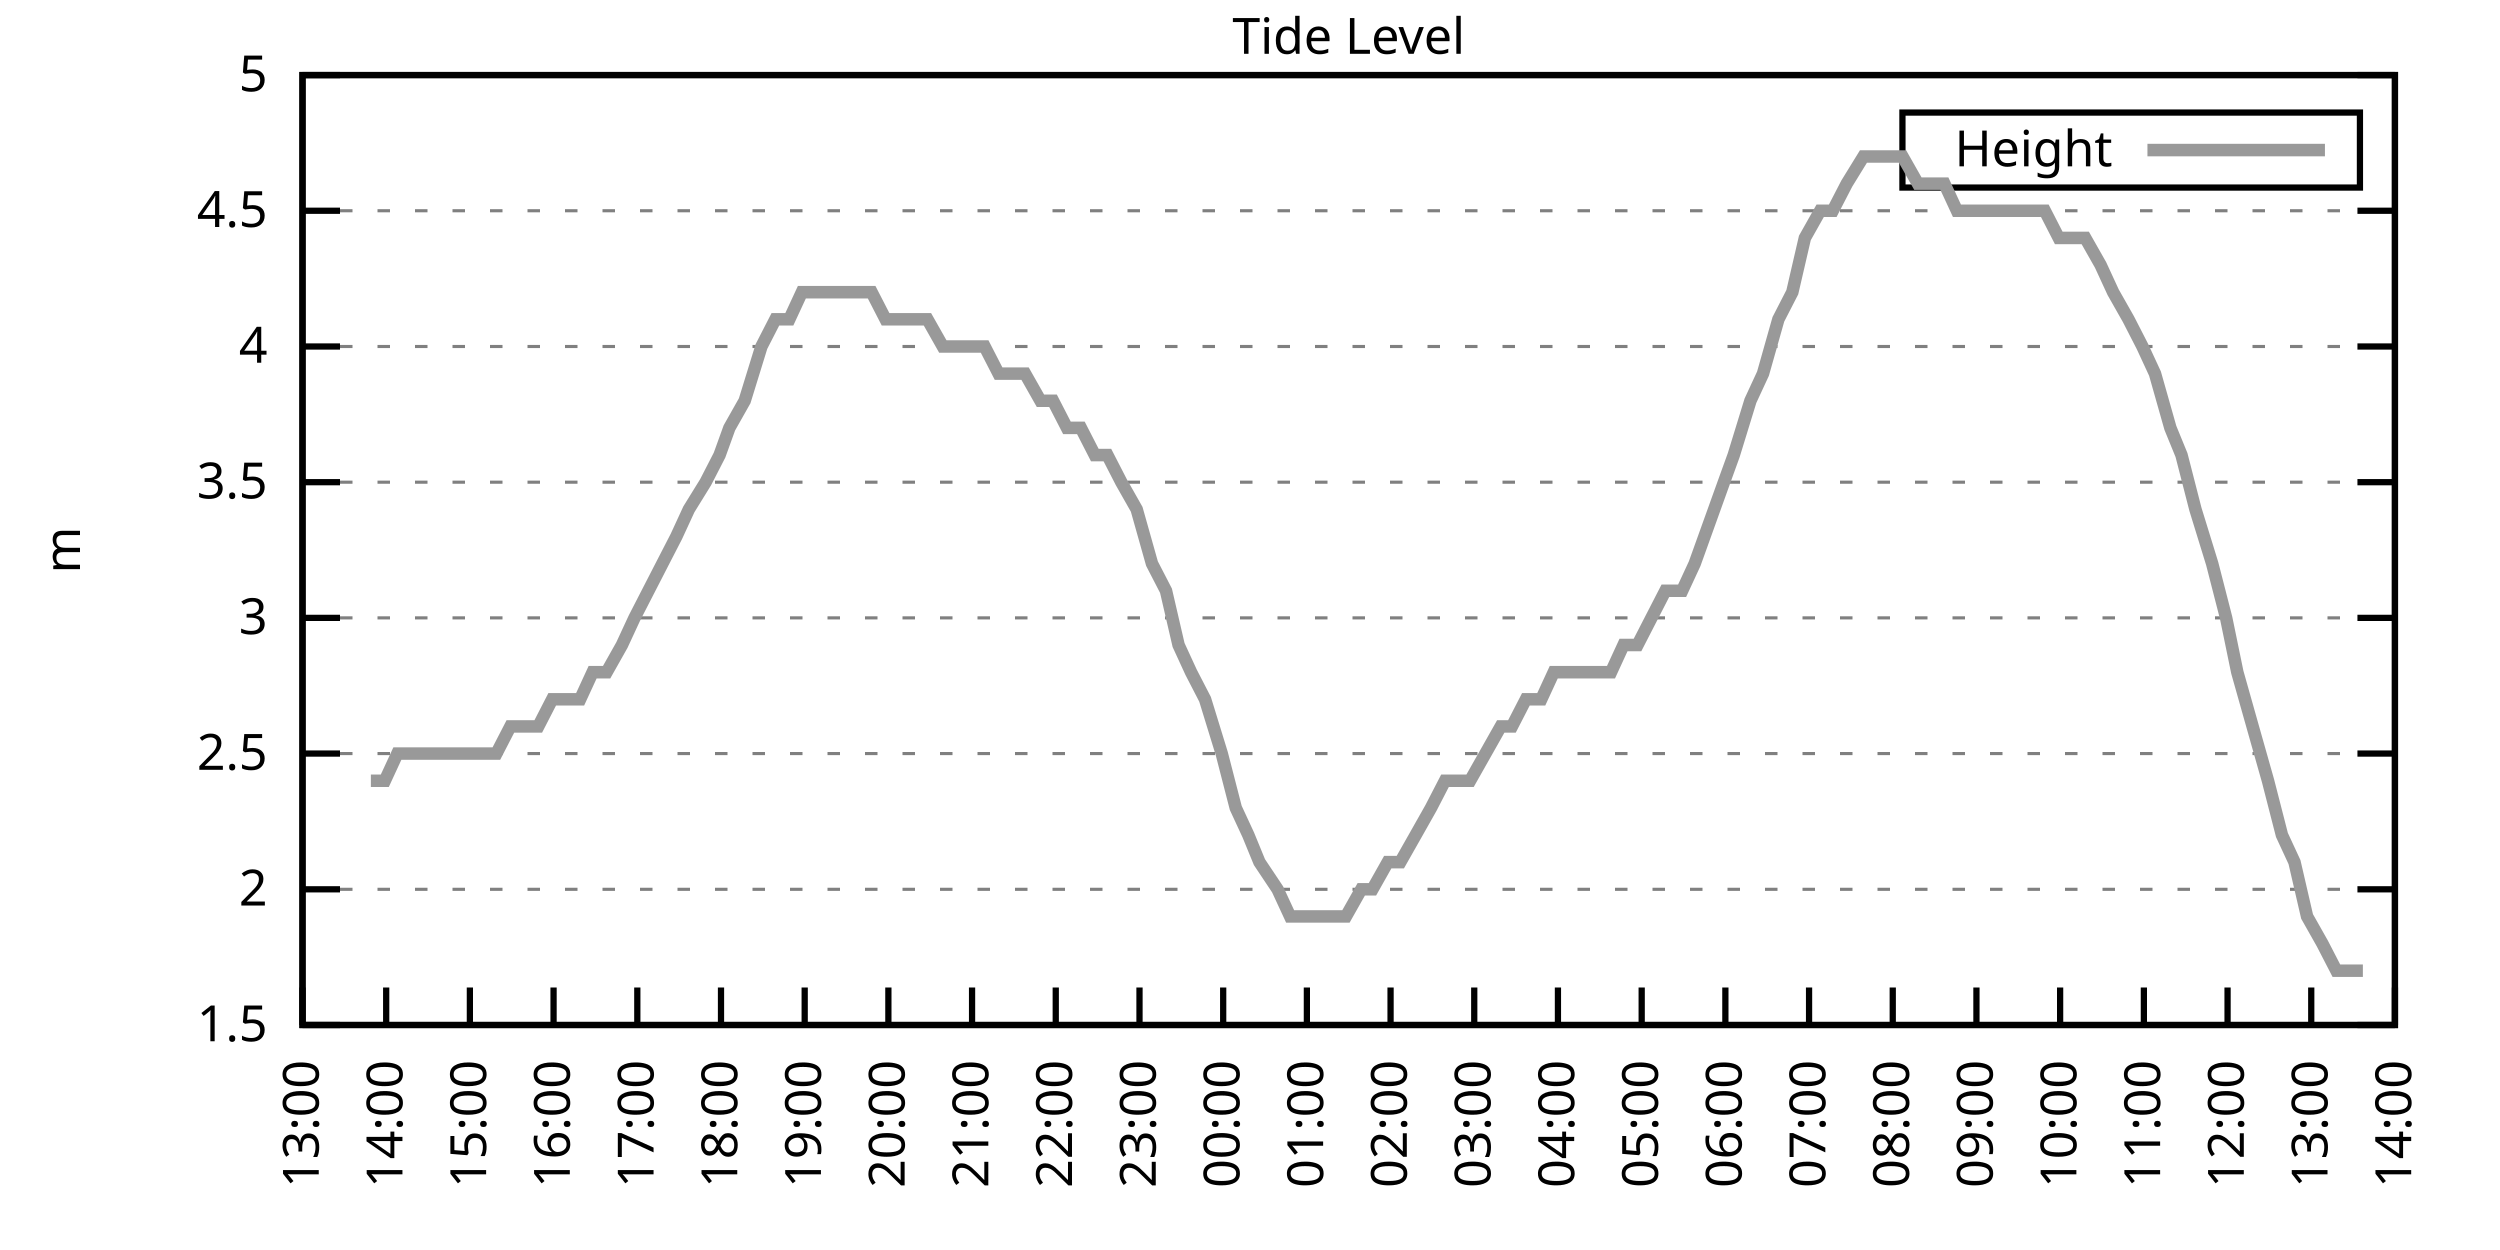
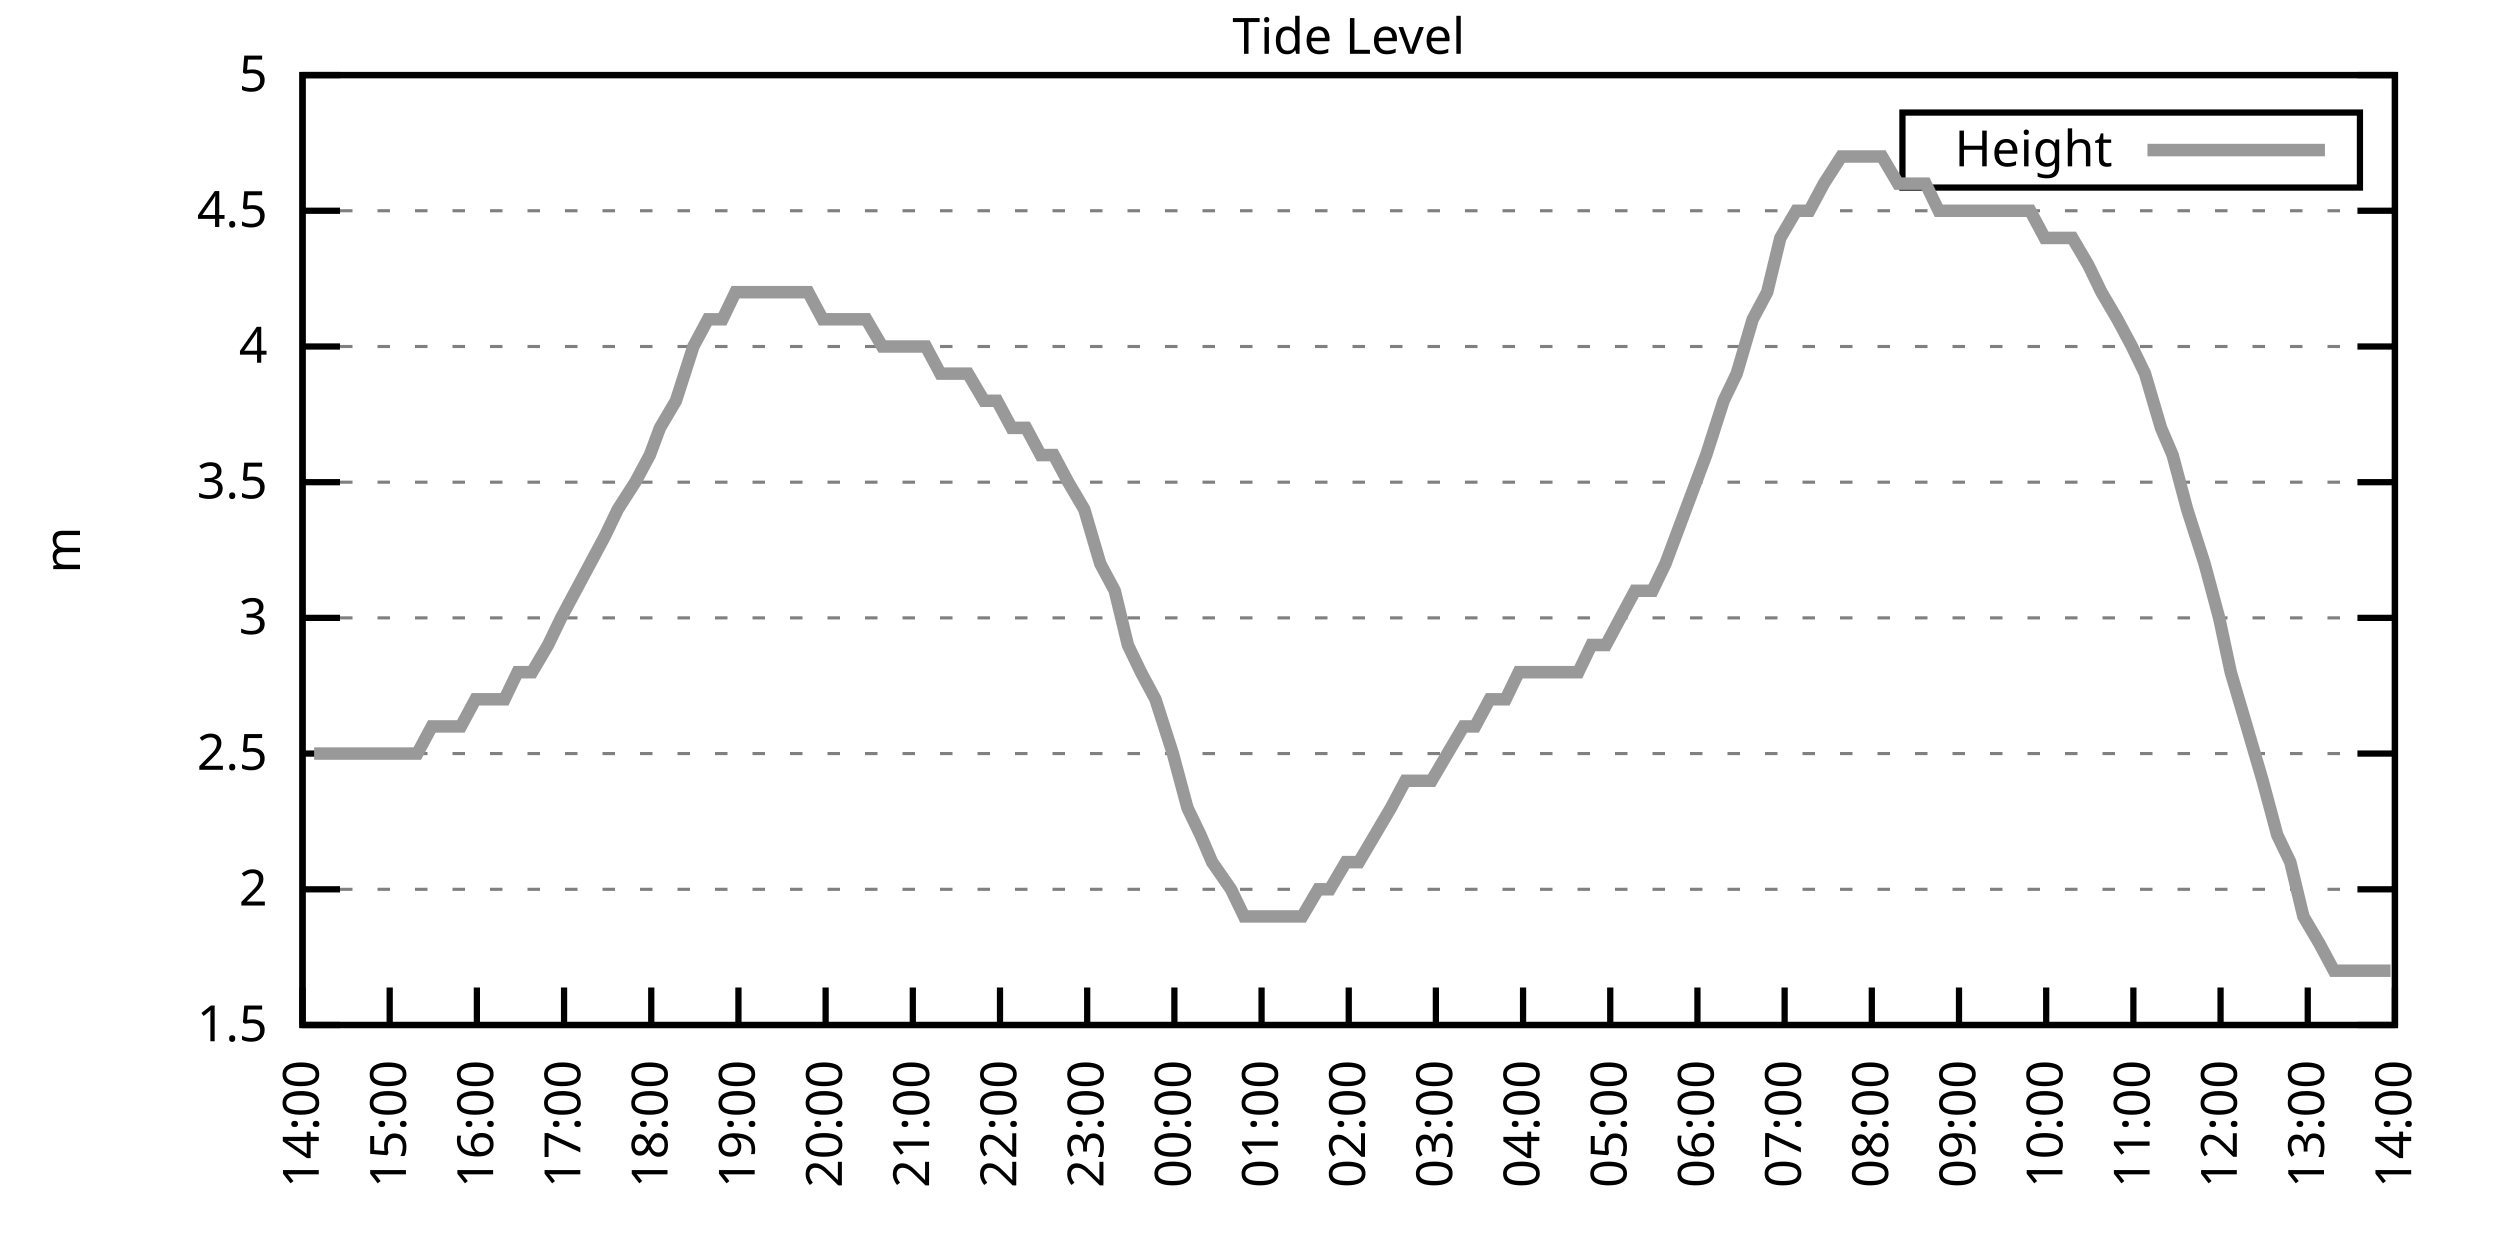
<svg xmlns="http://www.w3.org/2000/svg" xmlns:xlink="http://www.w3.org/1999/xlink" width="400" height="200" viewBox="0 0 400 200">
  <g id="gnuplot_canvas">
    <rect x="0" y="0" width="400" height="200" fill="none" />
    <defs>
      <circle id="gpDot" r="0.5" stroke-width="0.5" stroke="currentColor" />
      <path id="gpPt0" stroke-width="0.333" stroke="currentColor" d="M-1,0 h2 M0,-1 v2" />
      <path id="gpPt1" stroke-width="0.333" stroke="currentColor" d="M-1,-1 L1,1 M1,-1 L-1,1" />
      <path id="gpPt2" stroke-width="0.333" stroke="currentColor" d="M-1,0 L1,0 M0,-1 L0,1 M-1,-1 L1,1 M-1,1 L1,-1" />
      <rect id="gpPt3" stroke-width="0.333" stroke="currentColor" x="-1" y="-1" width="2" height="2" />
      <rect id="gpPt4" stroke-width="0.333" stroke="currentColor" fill="currentColor" x="-1" y="-1" width="2" height="2" />
      <circle id="gpPt5" stroke-width="0.333" stroke="currentColor" cx="0" cy="0" r="1" />
      <use xlink:href="#gpPt5" id="gpPt6" fill="currentColor" stroke="none" />
      <path id="gpPt7" stroke-width="0.333" stroke="currentColor" d="M0,-1.33 L-1.33,0.67 L1.33,0.67 z" />
      <use xlink:href="#gpPt7" id="gpPt8" fill="currentColor" stroke="none" />
      <use xlink:href="#gpPt7" id="gpPt9" stroke="currentColor" transform="rotate(180)" />
      <use xlink:href="#gpPt9" id="gpPt10" fill="currentColor" stroke="none" />
      <use xlink:href="#gpPt3" id="gpPt11" stroke="currentColor" transform="rotate(45)" />
      <use xlink:href="#gpPt11" id="gpPt12" fill="currentColor" stroke="none" />
      <path id="gpPt13" stroke-width="0.333" stroke="currentColor" d="M0,1.330 L1.265,0.411 L0.782,-1.067 L-0.782,-1.076 L-1.265,0.411 z" />
      <use xlink:href="#gpPt13" id="gpPt14" fill="currentColor" stroke="none" />
      <filter id="textbox" filterUnits="objectBoundingBox" x="0" y="0" height="1" width="1">
        <feFlood flood-color="white" flood-opacity="1" result="bgnd" />
        <feComposite in="SourceGraphic" in2="bgnd" operator="atop" />
      </filter>
      <filter id="greybox" filterUnits="objectBoundingBox" x="0" y="0" height="1" width="1">
        <feFlood flood-color="lightgrey" flood-opacity="1" result="grey" />
        <feComposite in="SourceGraphic" in2="grey" operator="atop" />
      </filter>
    </defs>
    <g fill="none" color="white" stroke="currentColor" stroke-width="1.00" stroke-linecap="butt" stroke-linejoin="miter">
</g>
    <g fill="none" color="black" stroke="currentColor" stroke-width="1.00" stroke-linecap="butt" stroke-linejoin="miter">
      <g stroke="none" shape-rendering="crispEdges">
        <polygon fill="rgb(255, 255, 255)" points="48.40,164.00 383.18,164.00 383.18,12.02 48.40,12.02 " />
      </g>
    </g>
    <g fill="none" color="black" stroke="currentColor" stroke-width="1.00" stroke-linecap="butt" stroke-linejoin="miter">
</g>
    <g fill="none" color="black" stroke="black" stroke-width="0.50" stroke-linecap="butt" stroke-linejoin="miter">
</g>
    <g fill="none" color="gray" stroke="currentColor" stroke-width="0.50" stroke-linecap="butt" stroke-linejoin="miter">
      <path stroke="gray" stroke-dasharray="2,4" class="gridline" d="M48.40,164.00 L383.19,164.00  " />
    </g>
    <g fill="none" color="gray" stroke="gray" stroke-width="1.00" stroke-linecap="butt" stroke-linejoin="miter">
</g>
    <g fill="none" color="black" stroke="currentColor" stroke-width="1.00" stroke-linecap="butt" stroke-linejoin="miter">
      <path stroke="black" d="M48.40,164.00 L54.40,164.00 M383.19,164.00 L377.19,164.00  " />
      <g transform="translate(42.80,166.60)" stroke="none" fill="black" font-family="Sans" font-size="8.00" text-anchor="end">
        <text>
          <tspan font-family="Sans"> 1.5</tspan>
        </text>
      </g>
    </g>
    <g fill="none" color="black" stroke="currentColor" stroke-width="1.00" stroke-linecap="butt" stroke-linejoin="miter">
</g>
    <g fill="none" color="black" stroke="black" stroke-width="0.50" stroke-linecap="butt" stroke-linejoin="miter">
</g>
    <g fill="none" color="gray" stroke="currentColor" stroke-width="0.50" stroke-linecap="butt" stroke-linejoin="miter">
      <path stroke="gray" stroke-dasharray="2,4" class="gridline" d="M48.40,142.29 L383.19,142.29  " />
    </g>
    <g fill="none" color="gray" stroke="gray" stroke-width="1.00" stroke-linecap="butt" stroke-linejoin="miter">
</g>
    <g fill="none" color="black" stroke="currentColor" stroke-width="1.00" stroke-linecap="butt" stroke-linejoin="miter">
      <path stroke="black" d="M48.40,142.29 L54.40,142.29 M383.19,142.29 L377.19,142.29  " />
      <g transform="translate(42.80,144.89)" stroke="none" fill="black" font-family="Sans" font-size="8.00" text-anchor="end">
        <text>
          <tspan font-family="Sans"> 2</tspan>
        </text>
      </g>
    </g>
    <g fill="none" color="black" stroke="currentColor" stroke-width="1.00" stroke-linecap="butt" stroke-linejoin="miter">
</g>
    <g fill="none" color="black" stroke="black" stroke-width="0.50" stroke-linecap="butt" stroke-linejoin="miter">
</g>
    <g fill="none" color="gray" stroke="currentColor" stroke-width="0.50" stroke-linecap="butt" stroke-linejoin="miter">
      <path stroke="gray" stroke-dasharray="2,4" class="gridline" d="M48.40,120.57 L383.19,120.57  " />
    </g>
    <g fill="none" color="gray" stroke="gray" stroke-width="1.00" stroke-linecap="butt" stroke-linejoin="miter">
</g>
    <g fill="none" color="black" stroke="currentColor" stroke-width="1.00" stroke-linecap="butt" stroke-linejoin="miter">
      <path stroke="black" d="M48.40,120.57 L54.40,120.57 M383.19,120.57 L377.19,120.57  " />
      <g transform="translate(42.80,123.17)" stroke="none" fill="black" font-family="Sans" font-size="8.00" text-anchor="end">
        <text>
          <tspan font-family="Sans"> 2.5</tspan>
        </text>
      </g>
    </g>
    <g fill="none" color="black" stroke="currentColor" stroke-width="1.00" stroke-linecap="butt" stroke-linejoin="miter">
</g>
    <g fill="none" color="black" stroke="black" stroke-width="0.50" stroke-linecap="butt" stroke-linejoin="miter">
</g>
    <g fill="none" color="gray" stroke="currentColor" stroke-width="0.50" stroke-linecap="butt" stroke-linejoin="miter">
      <path stroke="gray" stroke-dasharray="2,4" class="gridline" d="M48.40,98.86 L383.19,98.86  " />
    </g>
    <g fill="none" color="gray" stroke="gray" stroke-width="1.00" stroke-linecap="butt" stroke-linejoin="miter">
</g>
    <g fill="none" color="black" stroke="currentColor" stroke-width="1.00" stroke-linecap="butt" stroke-linejoin="miter">
      <path stroke="black" d="M48.40,98.86 L54.40,98.86 M383.19,98.86 L377.19,98.86  " />
      <g transform="translate(42.80,101.46)" stroke="none" fill="black" font-family="Sans" font-size="8.00" text-anchor="end">
        <text>
          <tspan font-family="Sans"> 3</tspan>
        </text>
      </g>
    </g>
    <g fill="none" color="black" stroke="currentColor" stroke-width="1.00" stroke-linecap="butt" stroke-linejoin="miter">
</g>
    <g fill="none" color="black" stroke="black" stroke-width="0.50" stroke-linecap="butt" stroke-linejoin="miter">
</g>
    <g fill="none" color="gray" stroke="currentColor" stroke-width="0.50" stroke-linecap="butt" stroke-linejoin="miter">
      <path stroke="gray" stroke-dasharray="2,4" class="gridline" d="M48.40,77.15 L383.19,77.15  " />
    </g>
    <g fill="none" color="gray" stroke="gray" stroke-width="1.00" stroke-linecap="butt" stroke-linejoin="miter">
</g>
    <g fill="none" color="black" stroke="currentColor" stroke-width="1.00" stroke-linecap="butt" stroke-linejoin="miter">
      <path stroke="black" d="M48.40,77.15 L54.40,77.15 M383.19,77.15 L377.19,77.15  " />
      <g transform="translate(42.80,79.75)" stroke="none" fill="black" font-family="Sans" font-size="8.00" text-anchor="end">
        <text>
          <tspan font-family="Sans"> 3.5</tspan>
        </text>
      </g>
    </g>
    <g fill="none" color="black" stroke="currentColor" stroke-width="1.00" stroke-linecap="butt" stroke-linejoin="miter">
</g>
    <g fill="none" color="black" stroke="black" stroke-width="0.50" stroke-linecap="butt" stroke-linejoin="miter">
</g>
    <g fill="none" color="gray" stroke="currentColor" stroke-width="0.50" stroke-linecap="butt" stroke-linejoin="miter">
      <path stroke="gray" stroke-dasharray="2,4" class="gridline" d="M48.40,55.44 L383.19,55.44  " />
    </g>
    <g fill="none" color="gray" stroke="gray" stroke-width="1.00" stroke-linecap="butt" stroke-linejoin="miter">
</g>
    <g fill="none" color="black" stroke="currentColor" stroke-width="1.00" stroke-linecap="butt" stroke-linejoin="miter">
      <path stroke="black" d="M48.40,55.44 L54.40,55.44 M383.19,55.44 L377.19,55.44  " />
      <g transform="translate(42.80,58.04)" stroke="none" fill="black" font-family="Sans" font-size="8.00" text-anchor="end">
        <text>
          <tspan font-family="Sans"> 4</tspan>
        </text>
      </g>
    </g>
    <g fill="none" color="black" stroke="currentColor" stroke-width="1.00" stroke-linecap="butt" stroke-linejoin="miter">
</g>
    <g fill="none" color="black" stroke="black" stroke-width="0.50" stroke-linecap="butt" stroke-linejoin="miter">
</g>
    <g fill="none" color="gray" stroke="currentColor" stroke-width="0.50" stroke-linecap="butt" stroke-linejoin="miter">
      <path stroke="gray" stroke-dasharray="2,4" class="gridline" d="M48.40,33.72 L383.19,33.72  " />
    </g>
    <g fill="none" color="gray" stroke="gray" stroke-width="1.00" stroke-linecap="butt" stroke-linejoin="miter">
</g>
    <g fill="none" color="black" stroke="currentColor" stroke-width="1.00" stroke-linecap="butt" stroke-linejoin="miter">
      <path stroke="black" d="M48.40,33.72 L54.40,33.72 M383.19,33.72 L377.19,33.72  " />
      <g transform="translate(42.80,36.32)" stroke="none" fill="black" font-family="Sans" font-size="8.00" text-anchor="end">
        <text>
          <tspan font-family="Sans"> 4.5</tspan>
        </text>
      </g>
    </g>
    <g fill="none" color="black" stroke="currentColor" stroke-width="1.00" stroke-linecap="butt" stroke-linejoin="miter">
</g>
    <g fill="none" color="black" stroke="black" stroke-width="0.50" stroke-linecap="butt" stroke-linejoin="miter">
</g>
    <g fill="none" color="gray" stroke="currentColor" stroke-width="0.50" stroke-linecap="butt" stroke-linejoin="miter">
      <path stroke="gray" stroke-dasharray="2,4" class="gridline" d="M48.40,12.01 L383.19,12.01  " />
    </g>
    <g fill="none" color="gray" stroke="gray" stroke-width="1.00" stroke-linecap="butt" stroke-linejoin="miter">
</g>
    <g fill="none" color="black" stroke="currentColor" stroke-width="1.00" stroke-linecap="butt" stroke-linejoin="miter">
      <path stroke="black" d="M48.40,12.01 L54.40,12.01 M383.19,12.01 L377.19,12.01  " />
      <g transform="translate(42.80,14.61)" stroke="none" fill="black" font-family="Sans" font-size="8.00" text-anchor="end">
        <text>
          <tspan font-family="Sans"> 5</tspan>
        </text>
      </g>
    </g>
    <g fill="none" color="black" stroke="currentColor" stroke-width="1.00" stroke-linecap="butt" stroke-linejoin="miter">
      <path stroke="black" d="M48.40,164.00 L48.40,158.00  " />
      <g transform="translate(51.00,169.60) rotate(270.00)" stroke="none" fill="black" font-family="Sans" font-size="8.00" text-anchor="end">
        <text>
-           <tspan font-family="Sans">13:00</tspan>
-         </text>
-       </g>
-     </g>
-     <g fill="none" color="black" stroke="currentColor" stroke-width="1.00" stroke-linecap="butt" stroke-linejoin="miter">
-       <path stroke="black" d="M61.79,164.00 L61.79,158.00  " />
-       <g transform="translate(64.39,169.60) rotate(270.00)" stroke="none" fill="black" font-family="Sans" font-size="8.00" text-anchor="end">
-         <text>
          <tspan font-family="Sans">14:00</tspan>
        </text>
      </g>
    </g>
    <g fill="none" color="black" stroke="currentColor" stroke-width="1.00" stroke-linecap="butt" stroke-linejoin="miter">
-       <path stroke="black" d="M75.18,164.00 L75.18,158.00  " />
-       <g transform="translate(77.78,169.60) rotate(270.00)" stroke="none" fill="black" font-family="Sans" font-size="8.00" text-anchor="end">
+       <path stroke="black" d="M62.35,164.00 L62.35,158.00  " />
+       <g transform="translate(64.95,169.60) rotate(270.00)" stroke="none" fill="black" font-family="Sans" font-size="8.00" text-anchor="end">
        <text>
          <tspan font-family="Sans">15:00</tspan>
        </text>
      </g>
    </g>
    <g fill="none" color="black" stroke="currentColor" stroke-width="1.00" stroke-linecap="butt" stroke-linejoin="miter">
-       <path stroke="black" d="M88.57,164.00 L88.57,158.00  " />
-       <g transform="translate(91.17,169.60) rotate(270.00)" stroke="none" fill="black" font-family="Sans" font-size="8.00" text-anchor="end">
+       <path stroke="black" d="M76.30,164.00 L76.30,158.00  " />
+       <g transform="translate(78.90,169.60) rotate(270.00)" stroke="none" fill="black" font-family="Sans" font-size="8.00" text-anchor="end">
        <text>
          <tspan font-family="Sans">16:00</tspan>
        </text>
      </g>
    </g>
    <g fill="none" color="black" stroke="currentColor" stroke-width="1.00" stroke-linecap="butt" stroke-linejoin="miter">
-       <path stroke="black" d="M101.97,164.00 L101.97,158.00  " />
-       <g transform="translate(104.57,169.60) rotate(270.00)" stroke="none" fill="black" font-family="Sans" font-size="8.00" text-anchor="end">
+       <path stroke="black" d="M90.25,164.00 L90.25,158.00  " />
+       <g transform="translate(92.85,169.60) rotate(270.00)" stroke="none" fill="black" font-family="Sans" font-size="8.00" text-anchor="end">
        <text>
          <tspan font-family="Sans">17:00</tspan>
        </text>
      </g>
    </g>
    <g fill="none" color="black" stroke="currentColor" stroke-width="1.00" stroke-linecap="butt" stroke-linejoin="miter">
-       <path stroke="black" d="M115.36,164.00 L115.36,158.00  " />
-       <g transform="translate(117.96,169.60) rotate(270.00)" stroke="none" fill="black" font-family="Sans" font-size="8.00" text-anchor="end">
+       <path stroke="black" d="M104.20,164.00 L104.20,158.00  " />
+       <g transform="translate(106.80,169.60) rotate(270.00)" stroke="none" fill="black" font-family="Sans" font-size="8.00" text-anchor="end">
        <text>
          <tspan font-family="Sans">18:00</tspan>
        </text>
      </g>
    </g>
    <g fill="none" color="black" stroke="currentColor" stroke-width="1.00" stroke-linecap="butt" stroke-linejoin="miter">
-       <path stroke="black" d="M128.75,164.00 L128.75,158.00  " />
-       <g transform="translate(131.35,169.60) rotate(270.00)" stroke="none" fill="black" font-family="Sans" font-size="8.00" text-anchor="end">
+       <path stroke="black" d="M118.15,164.00 L118.15,158.00  " />
+       <g transform="translate(120.75,169.60) rotate(270.00)" stroke="none" fill="black" font-family="Sans" font-size="8.00" text-anchor="end">
        <text>
          <tspan font-family="Sans">19:00</tspan>
        </text>
      </g>
    </g>
    <g fill="none" color="black" stroke="currentColor" stroke-width="1.00" stroke-linecap="butt" stroke-linejoin="miter">
-       <path stroke="black" d="M142.14,164.00 L142.14,158.00  " />
-       <g transform="translate(144.74,169.60) rotate(270.00)" stroke="none" fill="black" font-family="Sans" font-size="8.00" text-anchor="end">
+       <path stroke="black" d="M132.10,164.00 L132.10,158.00  " />
+       <g transform="translate(134.70,169.60) rotate(270.00)" stroke="none" fill="black" font-family="Sans" font-size="8.00" text-anchor="end">
        <text>
          <tspan font-family="Sans">20:00</tspan>
        </text>
      </g>
    </g>
    <g fill="none" color="black" stroke="currentColor" stroke-width="1.00" stroke-linecap="butt" stroke-linejoin="miter">
-       <path stroke="black" d="M155.53,164.00 L155.53,158.00  " />
-       <g transform="translate(158.13,169.60) rotate(270.00)" stroke="none" fill="black" font-family="Sans" font-size="8.00" text-anchor="end">
+       <path stroke="black" d="M146.05,164.00 L146.05,158.00  " />
+       <g transform="translate(148.65,169.60) rotate(270.00)" stroke="none" fill="black" font-family="Sans" font-size="8.00" text-anchor="end">
        <text>
          <tspan font-family="Sans">21:00</tspan>
        </text>
      </g>
    </g>
    <g fill="none" color="black" stroke="currentColor" stroke-width="1.00" stroke-linecap="butt" stroke-linejoin="miter">
-       <path stroke="black" d="M168.92,164.00 L168.92,158.00  " />
-       <g transform="translate(171.52,169.60) rotate(270.00)" stroke="none" fill="black" font-family="Sans" font-size="8.00" text-anchor="end">
+       <path stroke="black" d="M160.00,164.00 L160.00,158.00  " />
+       <g transform="translate(162.60,169.60) rotate(270.00)" stroke="none" fill="black" font-family="Sans" font-size="8.00" text-anchor="end">
        <text>
          <tspan font-family="Sans">22:00</tspan>
        </text>
      </g>
    </g>
    <g fill="none" color="black" stroke="currentColor" stroke-width="1.00" stroke-linecap="butt" stroke-linejoin="miter">
-       <path stroke="black" d="M182.32,164.00 L182.32,158.00  " />
-       <g transform="translate(184.92,169.60) rotate(270.00)" stroke="none" fill="black" font-family="Sans" font-size="8.00" text-anchor="end">
+       <path stroke="black" d="M173.95,164.00 L173.95,158.00  " />
+       <g transform="translate(176.55,169.60) rotate(270.00)" stroke="none" fill="black" font-family="Sans" font-size="8.00" text-anchor="end">
        <text>
          <tspan font-family="Sans">23:00</tspan>
        </text>
      </g>
    </g>
    <g fill="none" color="black" stroke="currentColor" stroke-width="1.00" stroke-linecap="butt" stroke-linejoin="miter">
-       <path stroke="black" d="M195.71,164.00 L195.71,158.00  " />
-       <g transform="translate(198.31,169.60) rotate(270.00)" stroke="none" fill="black" font-family="Sans" font-size="8.00" text-anchor="end">
+       <path stroke="black" d="M187.90,164.00 L187.90,158.00  " />
+       <g transform="translate(190.50,169.60) rotate(270.00)" stroke="none" fill="black" font-family="Sans" font-size="8.00" text-anchor="end">
        <text>
          <tspan font-family="Sans">00:00</tspan>
        </text>
      </g>
    </g>
    <g fill="none" color="black" stroke="currentColor" stroke-width="1.00" stroke-linecap="butt" stroke-linejoin="miter">
-       <path stroke="black" d="M209.10,164.00 L209.10,158.00  " />
-       <g transform="translate(211.70,169.60) rotate(270.00)" stroke="none" fill="black" font-family="Sans" font-size="8.00" text-anchor="end">
+       <path stroke="black" d="M201.85,164.00 L201.85,158.00  " />
+       <g transform="translate(204.45,169.60) rotate(270.00)" stroke="none" fill="black" font-family="Sans" font-size="8.00" text-anchor="end">
        <text>
          <tspan font-family="Sans">01:00</tspan>
        </text>
      </g>
    </g>
    <g fill="none" color="black" stroke="currentColor" stroke-width="1.00" stroke-linecap="butt" stroke-linejoin="miter">
-       <path stroke="black" d="M222.49,164.00 L222.49,158.00  " />
-       <g transform="translate(225.09,169.60) rotate(270.00)" stroke="none" fill="black" font-family="Sans" font-size="8.00" text-anchor="end">
+       <path stroke="black" d="M215.80,164.00 L215.80,158.00  " />
+       <g transform="translate(218.40,169.60) rotate(270.00)" stroke="none" fill="black" font-family="Sans" font-size="8.00" text-anchor="end">
        <text>
          <tspan font-family="Sans">02:00</tspan>
        </text>
      </g>
    </g>
    <g fill="none" color="black" stroke="currentColor" stroke-width="1.00" stroke-linecap="butt" stroke-linejoin="miter">
-       <path stroke="black" d="M235.88,164.00 L235.88,158.00  " />
-       <g transform="translate(238.48,169.60) rotate(270.00)" stroke="none" fill="black" font-family="Sans" font-size="8.00" text-anchor="end">
+       <path stroke="black" d="M229.74,164.00 L229.74,158.00  " />
+       <g transform="translate(232.34,169.60) rotate(270.00)" stroke="none" fill="black" font-family="Sans" font-size="8.00" text-anchor="end">
        <text>
          <tspan font-family="Sans">03:00</tspan>
        </text>
      </g>
    </g>
    <g fill="none" color="black" stroke="currentColor" stroke-width="1.00" stroke-linecap="butt" stroke-linejoin="miter">
-       <path stroke="black" d="M249.27,164.00 L249.27,158.00  " />
-       <g transform="translate(251.87,169.60) rotate(270.00)" stroke="none" fill="black" font-family="Sans" font-size="8.00" text-anchor="end">
+       <path stroke="black" d="M243.69,164.00 L243.69,158.00  " />
+       <g transform="translate(246.29,169.60) rotate(270.00)" stroke="none" fill="black" font-family="Sans" font-size="8.00" text-anchor="end">
        <text>
          <tspan font-family="Sans">04:00</tspan>
        </text>
      </g>
    </g>
    <g fill="none" color="black" stroke="currentColor" stroke-width="1.00" stroke-linecap="butt" stroke-linejoin="miter">
-       <path stroke="black" d="M262.67,164.00 L262.67,158.00  " />
-       <g transform="translate(265.27,169.60) rotate(270.00)" stroke="none" fill="black" font-family="Sans" font-size="8.00" text-anchor="end">
+       <path stroke="black" d="M257.64,164.00 L257.64,158.00  " />
+       <g transform="translate(260.24,169.60) rotate(270.00)" stroke="none" fill="black" font-family="Sans" font-size="8.00" text-anchor="end">
        <text>
          <tspan font-family="Sans">05:00</tspan>
        </text>
      </g>
    </g>
    <g fill="none" color="black" stroke="currentColor" stroke-width="1.00" stroke-linecap="butt" stroke-linejoin="miter">
-       <path stroke="black" d="M276.06,164.00 L276.06,158.00  " />
-       <g transform="translate(278.66,169.60) rotate(270.00)" stroke="none" fill="black" font-family="Sans" font-size="8.00" text-anchor="end">
+       <path stroke="black" d="M271.59,164.00 L271.59,158.00  " />
+       <g transform="translate(274.19,169.60) rotate(270.00)" stroke="none" fill="black" font-family="Sans" font-size="8.00" text-anchor="end">
        <text>
          <tspan font-family="Sans">06:00</tspan>
        </text>
      </g>
    </g>
    <g fill="none" color="black" stroke="currentColor" stroke-width="1.00" stroke-linecap="butt" stroke-linejoin="miter">
-       <path stroke="black" d="M289.45,164.00 L289.45,158.00  " />
-       <g transform="translate(292.05,169.60) rotate(270.00)" stroke="none" fill="black" font-family="Sans" font-size="8.00" text-anchor="end">
+       <path stroke="black" d="M285.54,164.00 L285.54,158.00  " />
+       <g transform="translate(288.14,169.60) rotate(270.00)" stroke="none" fill="black" font-family="Sans" font-size="8.00" text-anchor="end">
        <text>
          <tspan font-family="Sans">07:00</tspan>
        </text>
      </g>
    </g>
    <g fill="none" color="black" stroke="currentColor" stroke-width="1.00" stroke-linecap="butt" stroke-linejoin="miter">
-       <path stroke="black" d="M302.84,164.00 L302.84,158.00  " />
-       <g transform="translate(305.44,169.60) rotate(270.00)" stroke="none" fill="black" font-family="Sans" font-size="8.00" text-anchor="end">
+       <path stroke="black" d="M299.49,164.00 L299.49,158.00  " />
+       <g transform="translate(302.09,169.60) rotate(270.00)" stroke="none" fill="black" font-family="Sans" font-size="8.00" text-anchor="end">
        <text>
          <tspan font-family="Sans">08:00</tspan>
        </text>
      </g>
    </g>
    <g fill="none" color="black" stroke="currentColor" stroke-width="1.00" stroke-linecap="butt" stroke-linejoin="miter">
-       <path stroke="black" d="M316.23,164.00 L316.23,158.00  " />
-       <g transform="translate(318.83,169.60) rotate(270.00)" stroke="none" fill="black" font-family="Sans" font-size="8.00" text-anchor="end">
+       <path stroke="black" d="M313.44,164.00 L313.44,158.00  " />
+       <g transform="translate(316.04,169.60) rotate(270.00)" stroke="none" fill="black" font-family="Sans" font-size="8.00" text-anchor="end">
        <text>
          <tspan font-family="Sans">09:00</tspan>
        </text>
      </g>
    </g>
    <g fill="none" color="black" stroke="currentColor" stroke-width="1.00" stroke-linecap="butt" stroke-linejoin="miter">
-       <path stroke="black" d="M329.62,164.00 L329.62,158.00  " />
-       <g transform="translate(332.22,169.60) rotate(270.00)" stroke="none" fill="black" font-family="Sans" font-size="8.00" text-anchor="end">
+       <path stroke="black" d="M327.39,164.00 L327.39,158.00  " />
+       <g transform="translate(329.99,169.60) rotate(270.00)" stroke="none" fill="black" font-family="Sans" font-size="8.00" text-anchor="end">
        <text>
          <tspan font-family="Sans">10:00</tspan>
        </text>
      </g>
    </g>
    <g fill="none" color="black" stroke="currentColor" stroke-width="1.00" stroke-linecap="butt" stroke-linejoin="miter">
-       <path stroke="black" d="M343.02,164.00 L343.02,158.00  " />
-       <g transform="translate(345.62,169.60) rotate(270.00)" stroke="none" fill="black" font-family="Sans" font-size="8.00" text-anchor="end">
+       <path stroke="black" d="M341.34,164.00 L341.34,158.00  " />
+       <g transform="translate(343.94,169.60) rotate(270.00)" stroke="none" fill="black" font-family="Sans" font-size="8.00" text-anchor="end">
        <text>
          <tspan font-family="Sans">11:00</tspan>
        </text>
      </g>
    </g>
    <g fill="none" color="black" stroke="currentColor" stroke-width="1.00" stroke-linecap="butt" stroke-linejoin="miter">
-       <path stroke="black" d="M356.41,164.00 L356.41,158.00  " />
-       <g transform="translate(359.01,169.60) rotate(270.00)" stroke="none" fill="black" font-family="Sans" font-size="8.00" text-anchor="end">
+       <path stroke="black" d="M355.29,164.00 L355.29,158.00  " />
+       <g transform="translate(357.89,169.60) rotate(270.00)" stroke="none" fill="black" font-family="Sans" font-size="8.00" text-anchor="end">
        <text>
          <tspan font-family="Sans">12:00</tspan>
        </text>
      </g>
    </g>
    <g fill="none" color="black" stroke="currentColor" stroke-width="1.00" stroke-linecap="butt" stroke-linejoin="miter">
-       <path stroke="black" d="M369.80,164.00 L369.80,158.00  " />
-       <g transform="translate(372.40,169.60) rotate(270.00)" stroke="none" fill="black" font-family="Sans" font-size="8.00" text-anchor="end">
+       <path stroke="black" d="M369.24,164.00 L369.24,158.00  " />
+       <g transform="translate(371.84,169.60) rotate(270.00)" stroke="none" fill="black" font-family="Sans" font-size="8.00" text-anchor="end">
        <text>
          <tspan font-family="Sans">13:00</tspan>
        </text>
      </g>
    </g>
    <g fill="none" color="black" stroke="currentColor" stroke-width="1.00" stroke-linecap="butt" stroke-linejoin="miter">
      <path stroke="black" d="M383.19,164.00 L383.19,158.00  " />
      <g transform="translate(385.79,169.60) rotate(270.00)" stroke="none" fill="black" font-family="Sans" font-size="8.00" text-anchor="end">
        <text>
          <tspan font-family="Sans">14:00</tspan>
        </text>
      </g>
    </g>
    <g fill="none" color="black" stroke="currentColor" stroke-width="1.00" stroke-linecap="butt" stroke-linejoin="miter">
</g>
    <g fill="none" color="black" stroke="currentColor" stroke-width="1.00" stroke-linecap="butt" stroke-linejoin="miter">
      <path stroke="black" d="M48.40,12.01 L48.40,164.00 L383.19,164.00 L383.19,12.01 L48.40,12.01 Z  " />
    </g>
    <g fill="none" color="black" stroke="currentColor" stroke-width="1.00" stroke-linecap="butt" stroke-linejoin="miter">
</g>
    <g fill="none" color="black" stroke="currentColor" stroke-width="1.00" stroke-linecap="butt" stroke-linejoin="miter">
      <path stroke="black" d="M304.39,30.01 L304.39,18.01 L377.59,18.01 L377.59,30.01 L304.39,30.01 Z  " />
    </g>
    <g id="Tide_level_plot_1">
      <g fill="none" color="white" stroke="black" stroke-width="2.00" stroke-linecap="butt" stroke-linejoin="miter">
</g>
      <g fill="none" color="black" stroke="currentColor" stroke-width="2.00" stroke-linecap="butt" stroke-linejoin="miter">
        <g transform="translate(337.99,26.61)" stroke="none" fill="black" font-family="Sans" font-size="8.00" text-anchor="end">
          <text>
            <tspan font-family="Sans">Height</tspan>
          </text>
        </g>
      </g>
      <g fill="none" color="black" stroke="currentColor" stroke-width="2.00" stroke-linecap="butt" stroke-linejoin="miter">
-         <path stroke="rgb(153, 153, 153)" d="M343.59,24.01 L371.99,24.01 M59.34,124.92 L61.57,124.92 L63.58,120.57 L65.59,120.57 L68.04,120.57 L70.50,120.57   L72.73,120.57 L74.96,120.57 L77.19,120.57 L79.42,120.57 L81.66,116.23 L83.89,116.23 L86.12,116.23 L88.35,111.89   L90.58,111.89 L92.82,111.89 L94.82,107.55 L97.06,107.55 L99.51,103.20 L101.52,98.86 L103.75,94.52 L105.98,90.18   L108.22,85.83 L110.22,81.49 L112.90,77.15 L115.13,72.81 L116.70,68.46 L119.15,64.12 L121.83,55.44 L124.06,51.09   L126.29,51.09 L128.30,46.75 L130.54,46.75 L132.77,46.75 L135.22,46.75 L137.23,46.75 L139.46,46.75 L141.69,51.09   L143.70,51.09 L146.38,51.09 L148.39,51.09 L150.85,55.44 L153.08,55.44 L155.31,55.44 L157.54,55.44 L159.77,59.78   L162.01,59.78 L164.01,59.78 L166.47,64.12 L168.48,64.12 L170.71,68.46 L172.94,68.46 L175.17,72.81 L177.18,72.81   L179.41,77.15 L181.87,81.49 L184.32,90.18 L186.56,94.52 L188.57,103.20 L190.57,107.55 L192.81,111.89 L195.48,120.57   L197.72,129.26 L199.73,133.60 L201.51,137.94 L204.41,142.29 L206.42,146.63 L208.65,146.63 L210.44,146.63 L213.34,146.63   L215.35,146.63 L217.80,142.29 L219.59,142.29 L222.04,137.94 L224.05,137.94 L226.51,133.60 L228.96,129.26 L231.20,124.92   L233.43,124.92 L235.21,124.92 L237.67,120.57 L240.12,116.23 L241.91,116.23 L244.14,111.89 L246.60,111.89 L248.60,107.55   L251.06,107.55 L253.51,107.55 L255.52,107.55 L257.76,107.55 L259.76,103.20 L262.00,103.20 L264.23,98.86 L266.46,94.52   L269.14,94.52 L271.15,90.18 L275.83,77.15 L277.40,72.81 L280.07,64.12 L282.08,59.78 L284.54,51.09 L286.77,46.75   L288.78,38.07 L291.23,33.72 L293.24,33.72 L295.48,29.38 L298.15,25.04 L302.17,25.04 L304.40,25.04 L306.86,29.38   L309.09,29.38 L311.10,29.38 L313.11,33.72 L315.79,33.72 L318.24,33.72 L320.47,33.72 L322.70,33.72 L324.94,33.72   L327.17,33.72 L329.40,38.07 L331.19,38.07 L333.64,38.07 L336.10,42.41 L338.10,46.75 L340.56,51.09 L342.79,55.44   L344.80,59.78 L347.26,68.46 L349.04,72.81 L351.27,81.49 L353.95,90.18 L356.18,98.86 L357.97,107.55 L360.42,116.23   L362.88,124.92 L365.11,133.60 L367.12,137.94 L369.13,146.63 L371.58,150.97 L373.82,155.31 L376.05,155.31 L378.06,155.31    " />
+         <path stroke="rgb(153, 153, 153)" d="M343.59,24.01 L371.99,24.01 M50.26,120.57 L52.35,120.57 L54.91,120.57 L57.47,120.57 L59.79,120.57 L62.12,120.57   L64.44,120.57 L66.77,120.57 L69.09,116.23 L71.42,116.23 L73.74,116.23 L76.07,111.89 L78.39,111.89 L80.72,111.89   L82.81,107.55 L85.13,107.55 L87.69,103.20 L89.78,98.86 L92.11,94.52 L94.43,90.18 L96.76,85.83 L98.85,81.49   L101.64,77.15 L103.97,72.81 L105.59,68.46 L108.15,64.12 L110.94,55.44 L113.27,51.09 L115.59,51.09 L117.68,46.75   L120.01,46.75 L122.33,46.75 L124.89,46.75 L126.98,46.75 L129.31,46.75 L131.63,51.09 L133.72,51.09 L136.51,51.09   L138.61,51.09 L141.16,55.44 L143.49,55.44 L145.81,55.44 L148.14,55.44 L150.46,59.78 L152.79,59.78 L154.88,59.78   L157.44,64.12 L159.53,64.12 L161.86,68.46 L164.18,68.46 L166.51,72.81 L168.60,72.81 L170.92,77.15 L173.48,81.49   L176.04,90.18 L178.36,94.52 L180.46,103.20 L182.55,107.55 L184.87,111.89 L187.66,120.57 L189.99,129.26 L192.08,133.60   L193.94,137.94 L196.96,142.29 L199.06,146.63 L201.38,146.63 L203.24,146.63 L206.26,146.63 L208.36,146.63 L210.91,142.29   L212.77,142.29 L215.33,137.94 L217.42,137.94 L219.98,133.60 L222.54,129.26 L224.86,124.92 L227.19,124.92 L229.05,124.92   L231.60,120.57 L234.16,116.23 L236.02,116.23 L238.35,111.89 L240.90,111.89 L243.00,107.55 L245.55,107.55 L248.11,107.55   L250.20,107.55 L252.53,107.55 L254.62,103.20 L256.95,103.20 L259.27,98.86 L261.60,94.52 L264.39,94.52 L266.48,90.18   L271.36,77.15 L272.99,72.81 L275.78,64.12 L277.87,59.78 L280.43,51.09 L282.75,46.75 L284.85,38.07 L287.40,33.72   L289.50,33.72 L291.82,29.38 L294.61,25.04 L298.80,25.04 L301.12,25.04 L303.68,29.38 L306.00,29.38 L308.09,29.38   L310.19,33.72 L312.98,33.72 L315.53,33.72 L317.86,33.72 L320.18,33.72 L322.51,33.72 L324.83,33.72 L327.16,38.07   L329.02,38.07 L331.58,38.07 L334.13,42.41 L336.23,46.75 L338.78,51.09 L341.11,55.44 L343.20,59.78 L345.76,68.46   L347.62,72.81 L349.94,81.49 L352.73,90.18 L355.06,98.86 L356.92,107.55 L359.48,116.23 L362.03,124.92 L364.36,133.60   L366.45,137.94 L368.54,146.63 L371.10,150.97 L373.43,155.31 L375.75,155.31 L377.84,155.31 L380.40,155.31 L382.49,155.31    " />
      </g>
    </g>
    <g fill="none" color="black" stroke="currentColor" stroke-width="2.00" stroke-linecap="butt" stroke-linejoin="miter">
</g>
    <g fill="none" color="black" stroke="black" stroke-width="1.00" stroke-linecap="butt" stroke-linejoin="miter">
</g>
    <g fill="none" color="black" stroke="currentColor" stroke-width="1.00" stroke-linecap="butt" stroke-linejoin="miter">
      <path stroke="black" d="M48.40,12.01 L48.40,164.00 L383.19,164.00 L383.19,12.01 L48.40,12.01 Z  " />
      <g transform="translate(12.80,88.01) rotate(270.00)" stroke="none" fill="black" font-family="Sans" font-size="8.00" text-anchor="middle">
        <text>
          <tspan font-family="Sans">m</tspan>
        </text>
      </g>
    </g>
    <g fill="none" color="black" stroke="currentColor" stroke-width="1.00" stroke-linecap="butt" stroke-linejoin="miter">
</g>
    <g fill="none" color="black" stroke="currentColor" stroke-width="1.00" stroke-linecap="butt" stroke-linejoin="miter">
      <g transform="translate(215.79,8.61)" stroke="none" fill="black" font-family="Sans" font-size="8.00" text-anchor="middle">
        <text>
          <tspan font-family="Sans">Tide Level</tspan>
        </text>
      </g>
    </g>
    <g fill="none" color="black" stroke="currentColor" stroke-width="1.00" stroke-linecap="butt" stroke-linejoin="miter">
</g>
  </g>
</svg>
